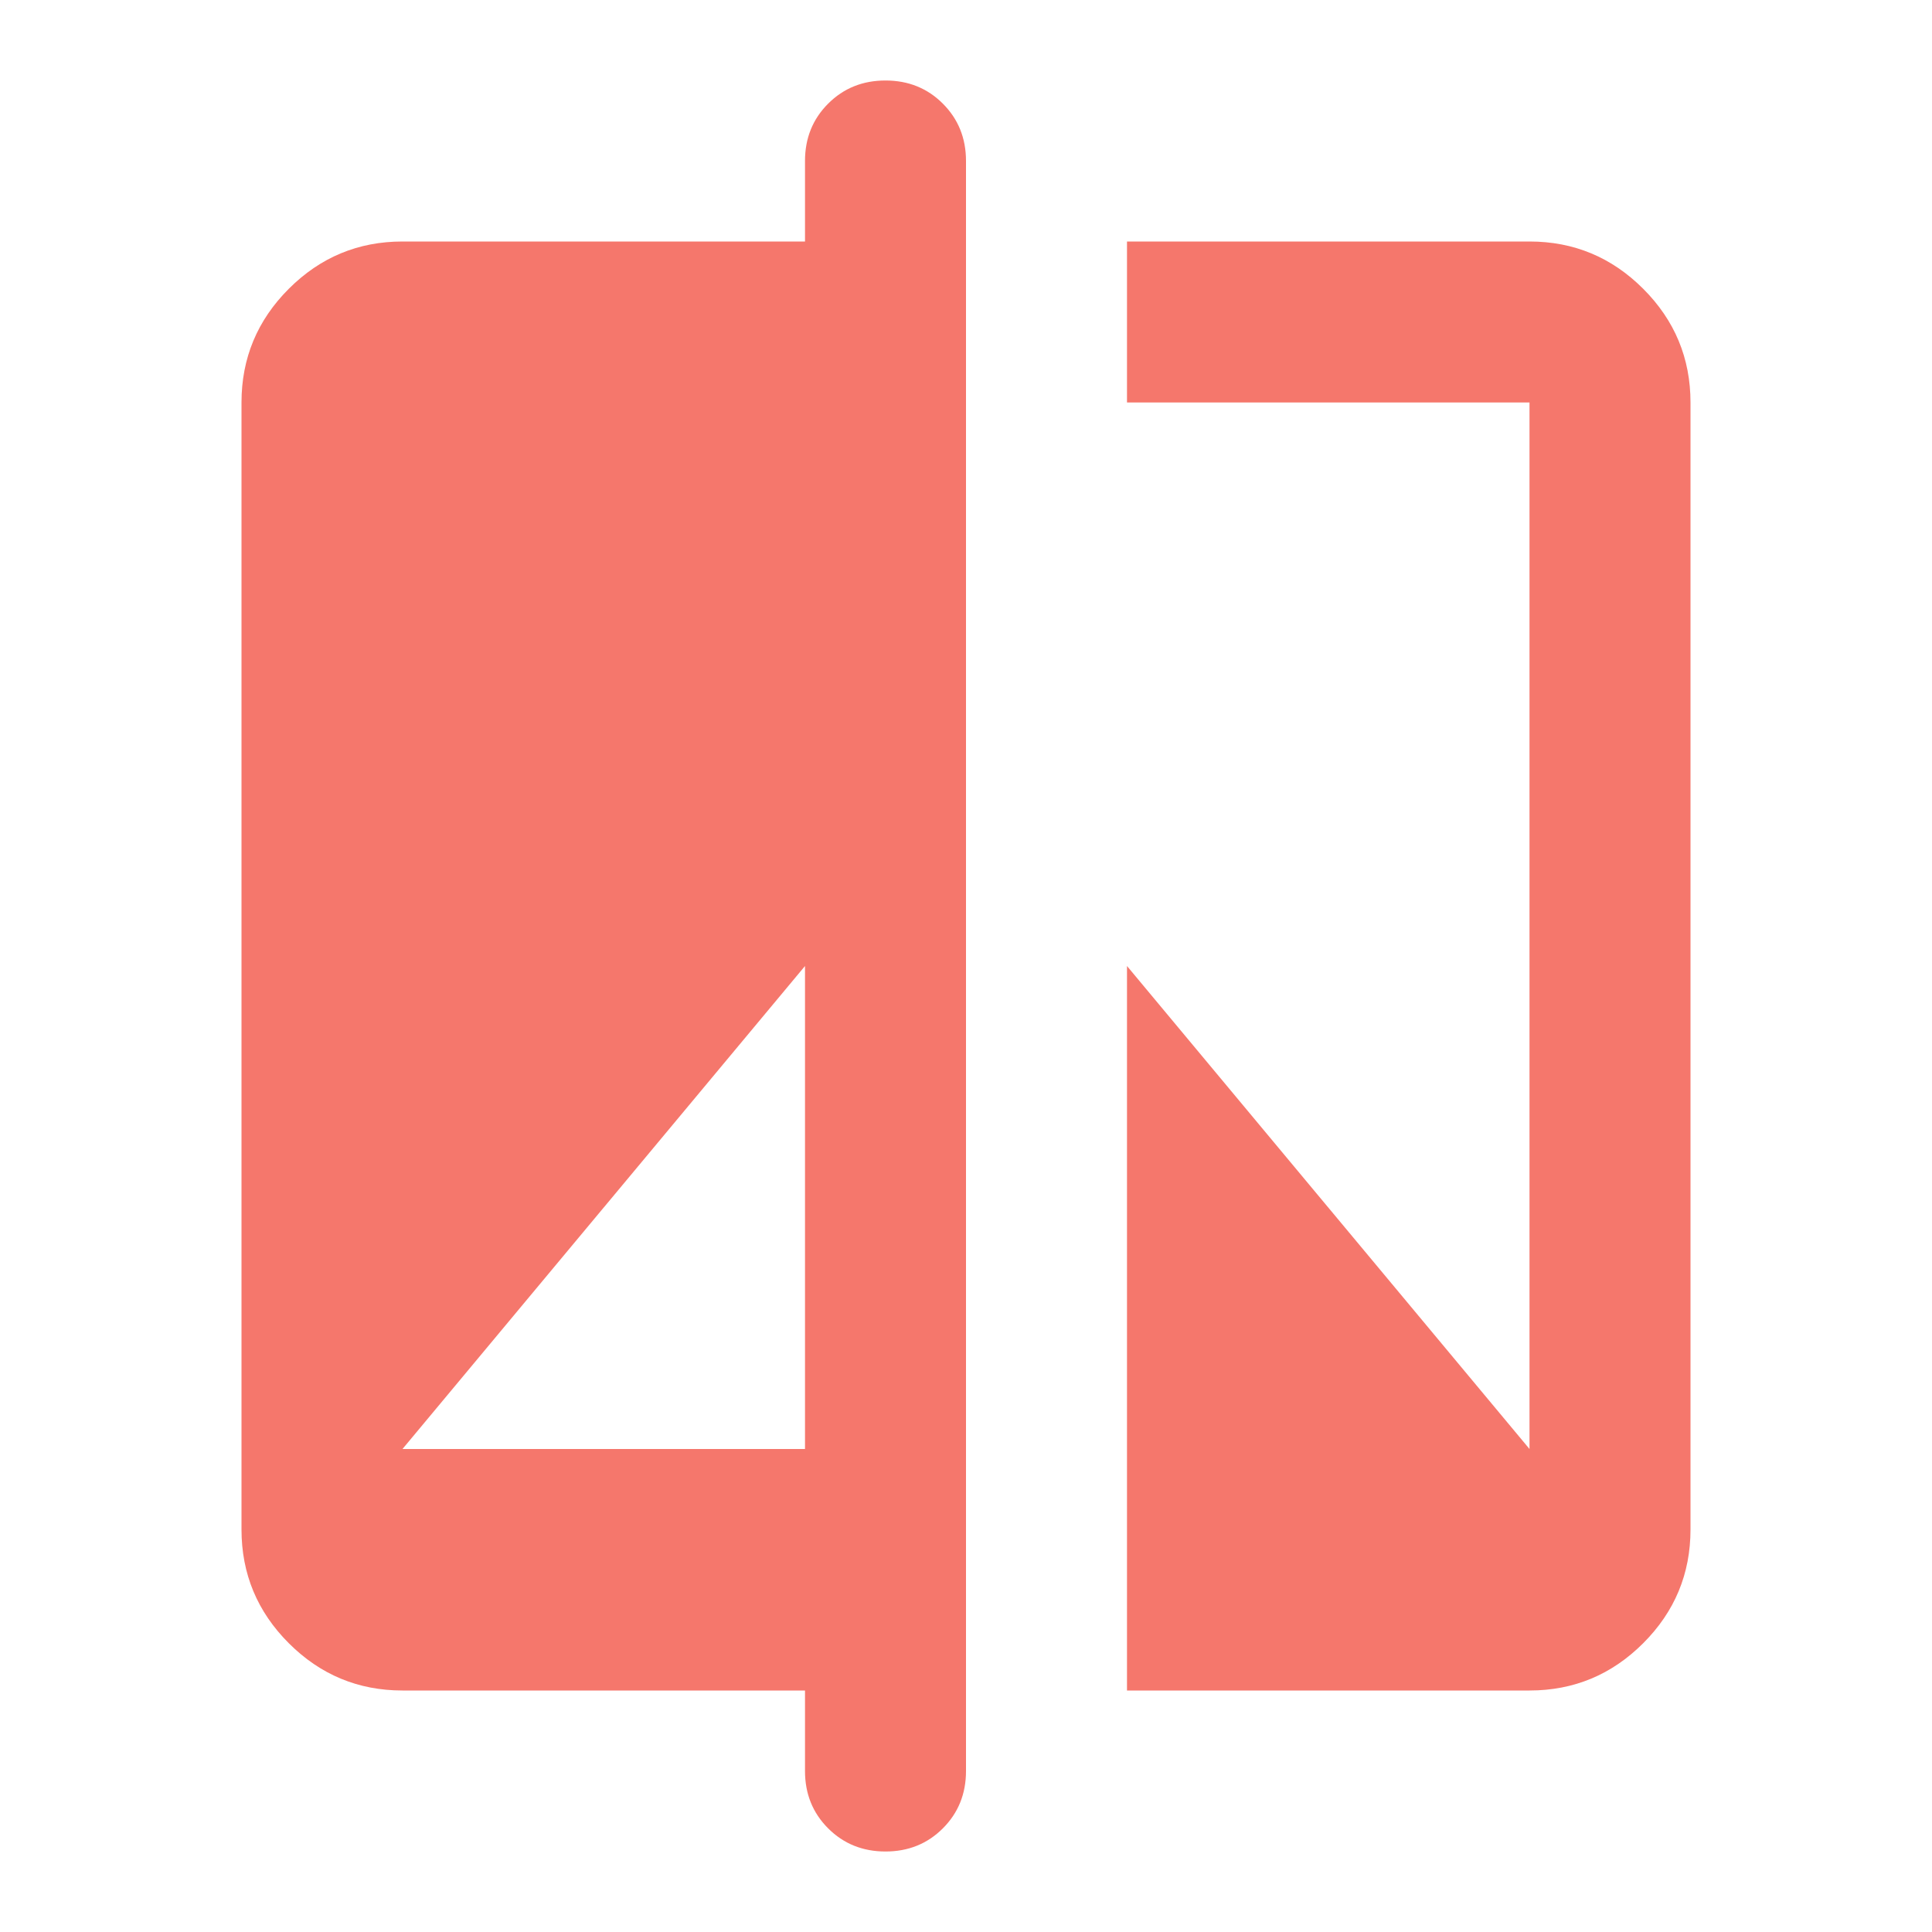
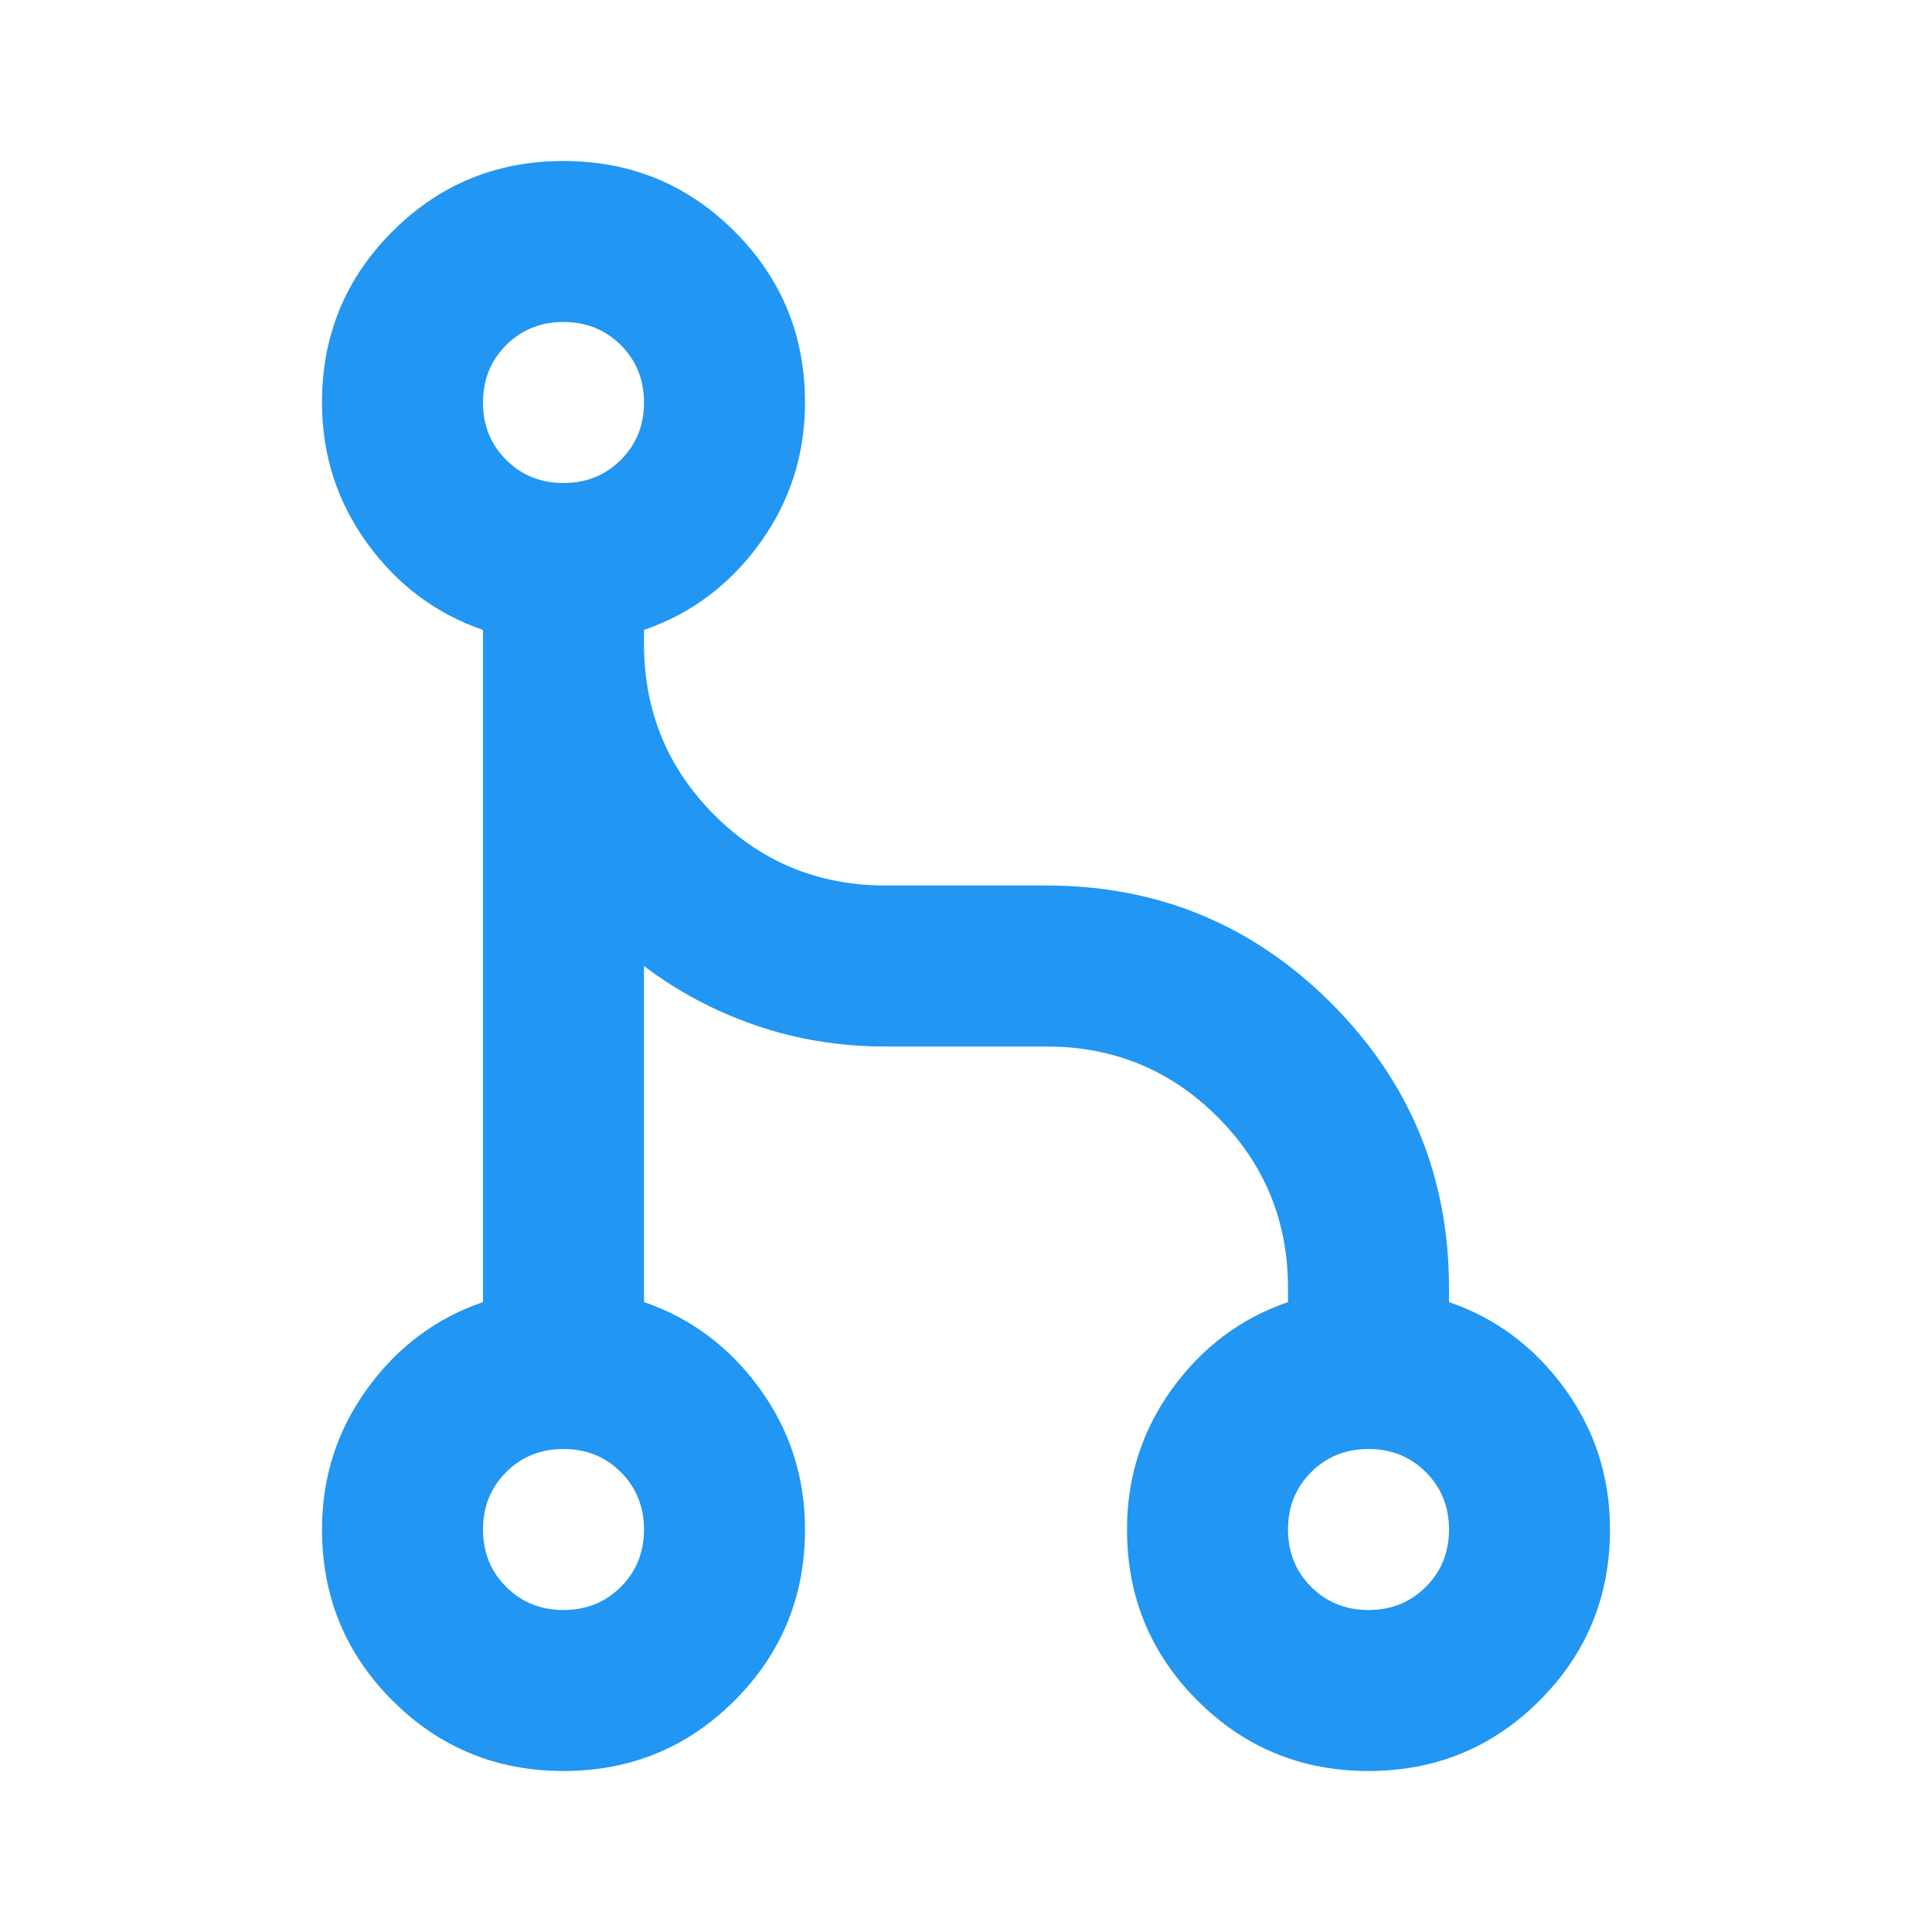
- <svg xmlns="http://www.w3.org/2000/svg" height="16px" viewBox="0 -960 960 960" width="16px" fill="#F5776C">
-   <path d="M400-120H200q-33 0-56.5-23.5T120-200v-560q0-33 23.5-56.5T200-840h200v-40q0-17 11.5-28.5T440-920q17 0 28.5 11.5T480-880v800q0 17-11.5 28.5T440-40q-17 0-28.5-11.5T400-80v-40ZM200-240h200v-240L200-240Zm360 120v-360l200 240v-520H560v-80h200q33 0 56.5 23.5T840-760v560q0 33-23.5 56.5T760-120H560Z" />
+ <svg xmlns="http://www.w3.org/2000/svg" height="16px" viewBox="0 -960 960 960" width="16px" fill="#2196F3">
+   <path d="M280-80q-50 0-85-35t-35-85q0-39 22.5-70t57.5-43v-334q-35-12-57.5-43T160-760q0-50 35-85t85-35q50 0 85 35t35 85q0 39-22.5 70T320-647v7q0 50 35 85t85 35h80q83 0 141.5 58.5T720-320v7q35 12 57.5 43t22.5 70q0 50-35 85t-85 35q-50 0-85-35t-35-85q0-39 22.5-70t57.5-43v-7q0-50-35-85t-85-35h-80q-34 0-64.5-10.5T320-480v167q35 12 57.5 43t22.5 70q0 50-35 85t-85 35Zm0-80q17 0 28.5-11.5T320-200q0-17-11.5-28.5T280-240q-17 0-28.5 11.5T240-200q0 17 11.5 28.5T280-160Zm400 0q17 0 28.5-11.5T720-200q0-17-11.5-28.5T680-240q-17 0-28.5 11.5T640-200q0 17 11.5 28.5T680-160ZM280-720q17 0 28.5-11.5T320-760q0-17-11.5-28.5T280-800q-17 0-28.5 11.5T240-760q0 17 11.5 28.5T280-720Z" />
</svg>
